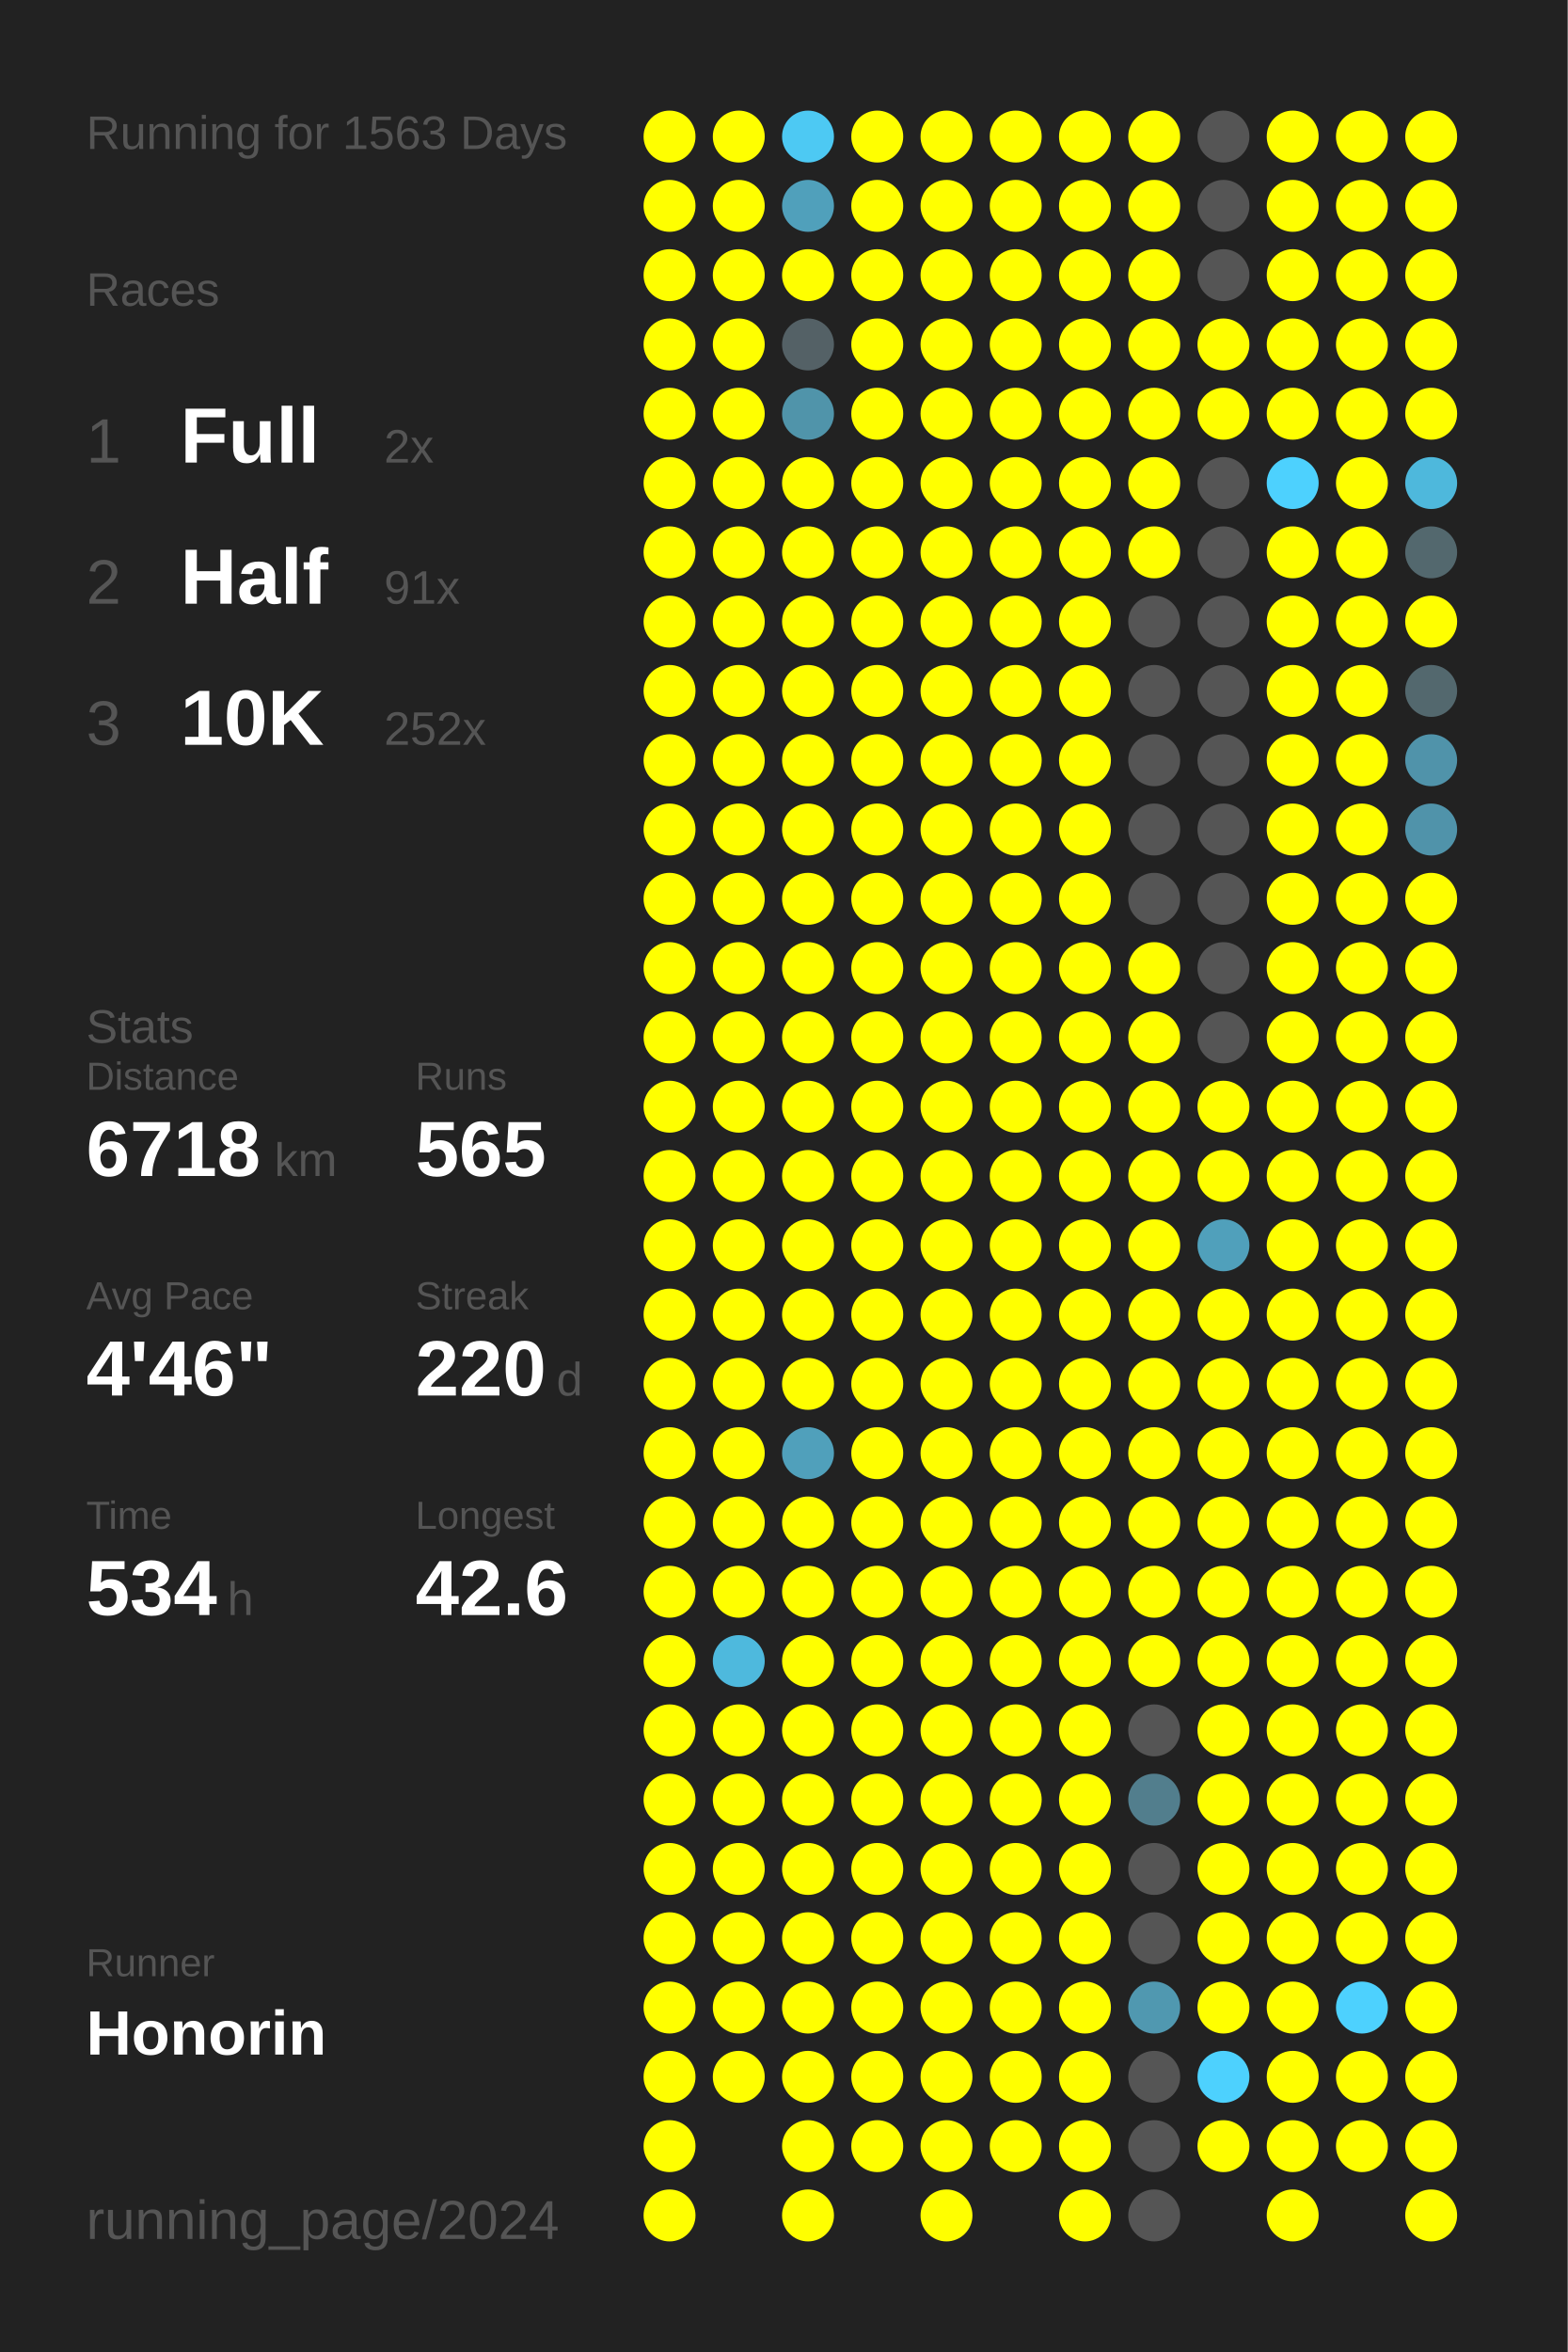
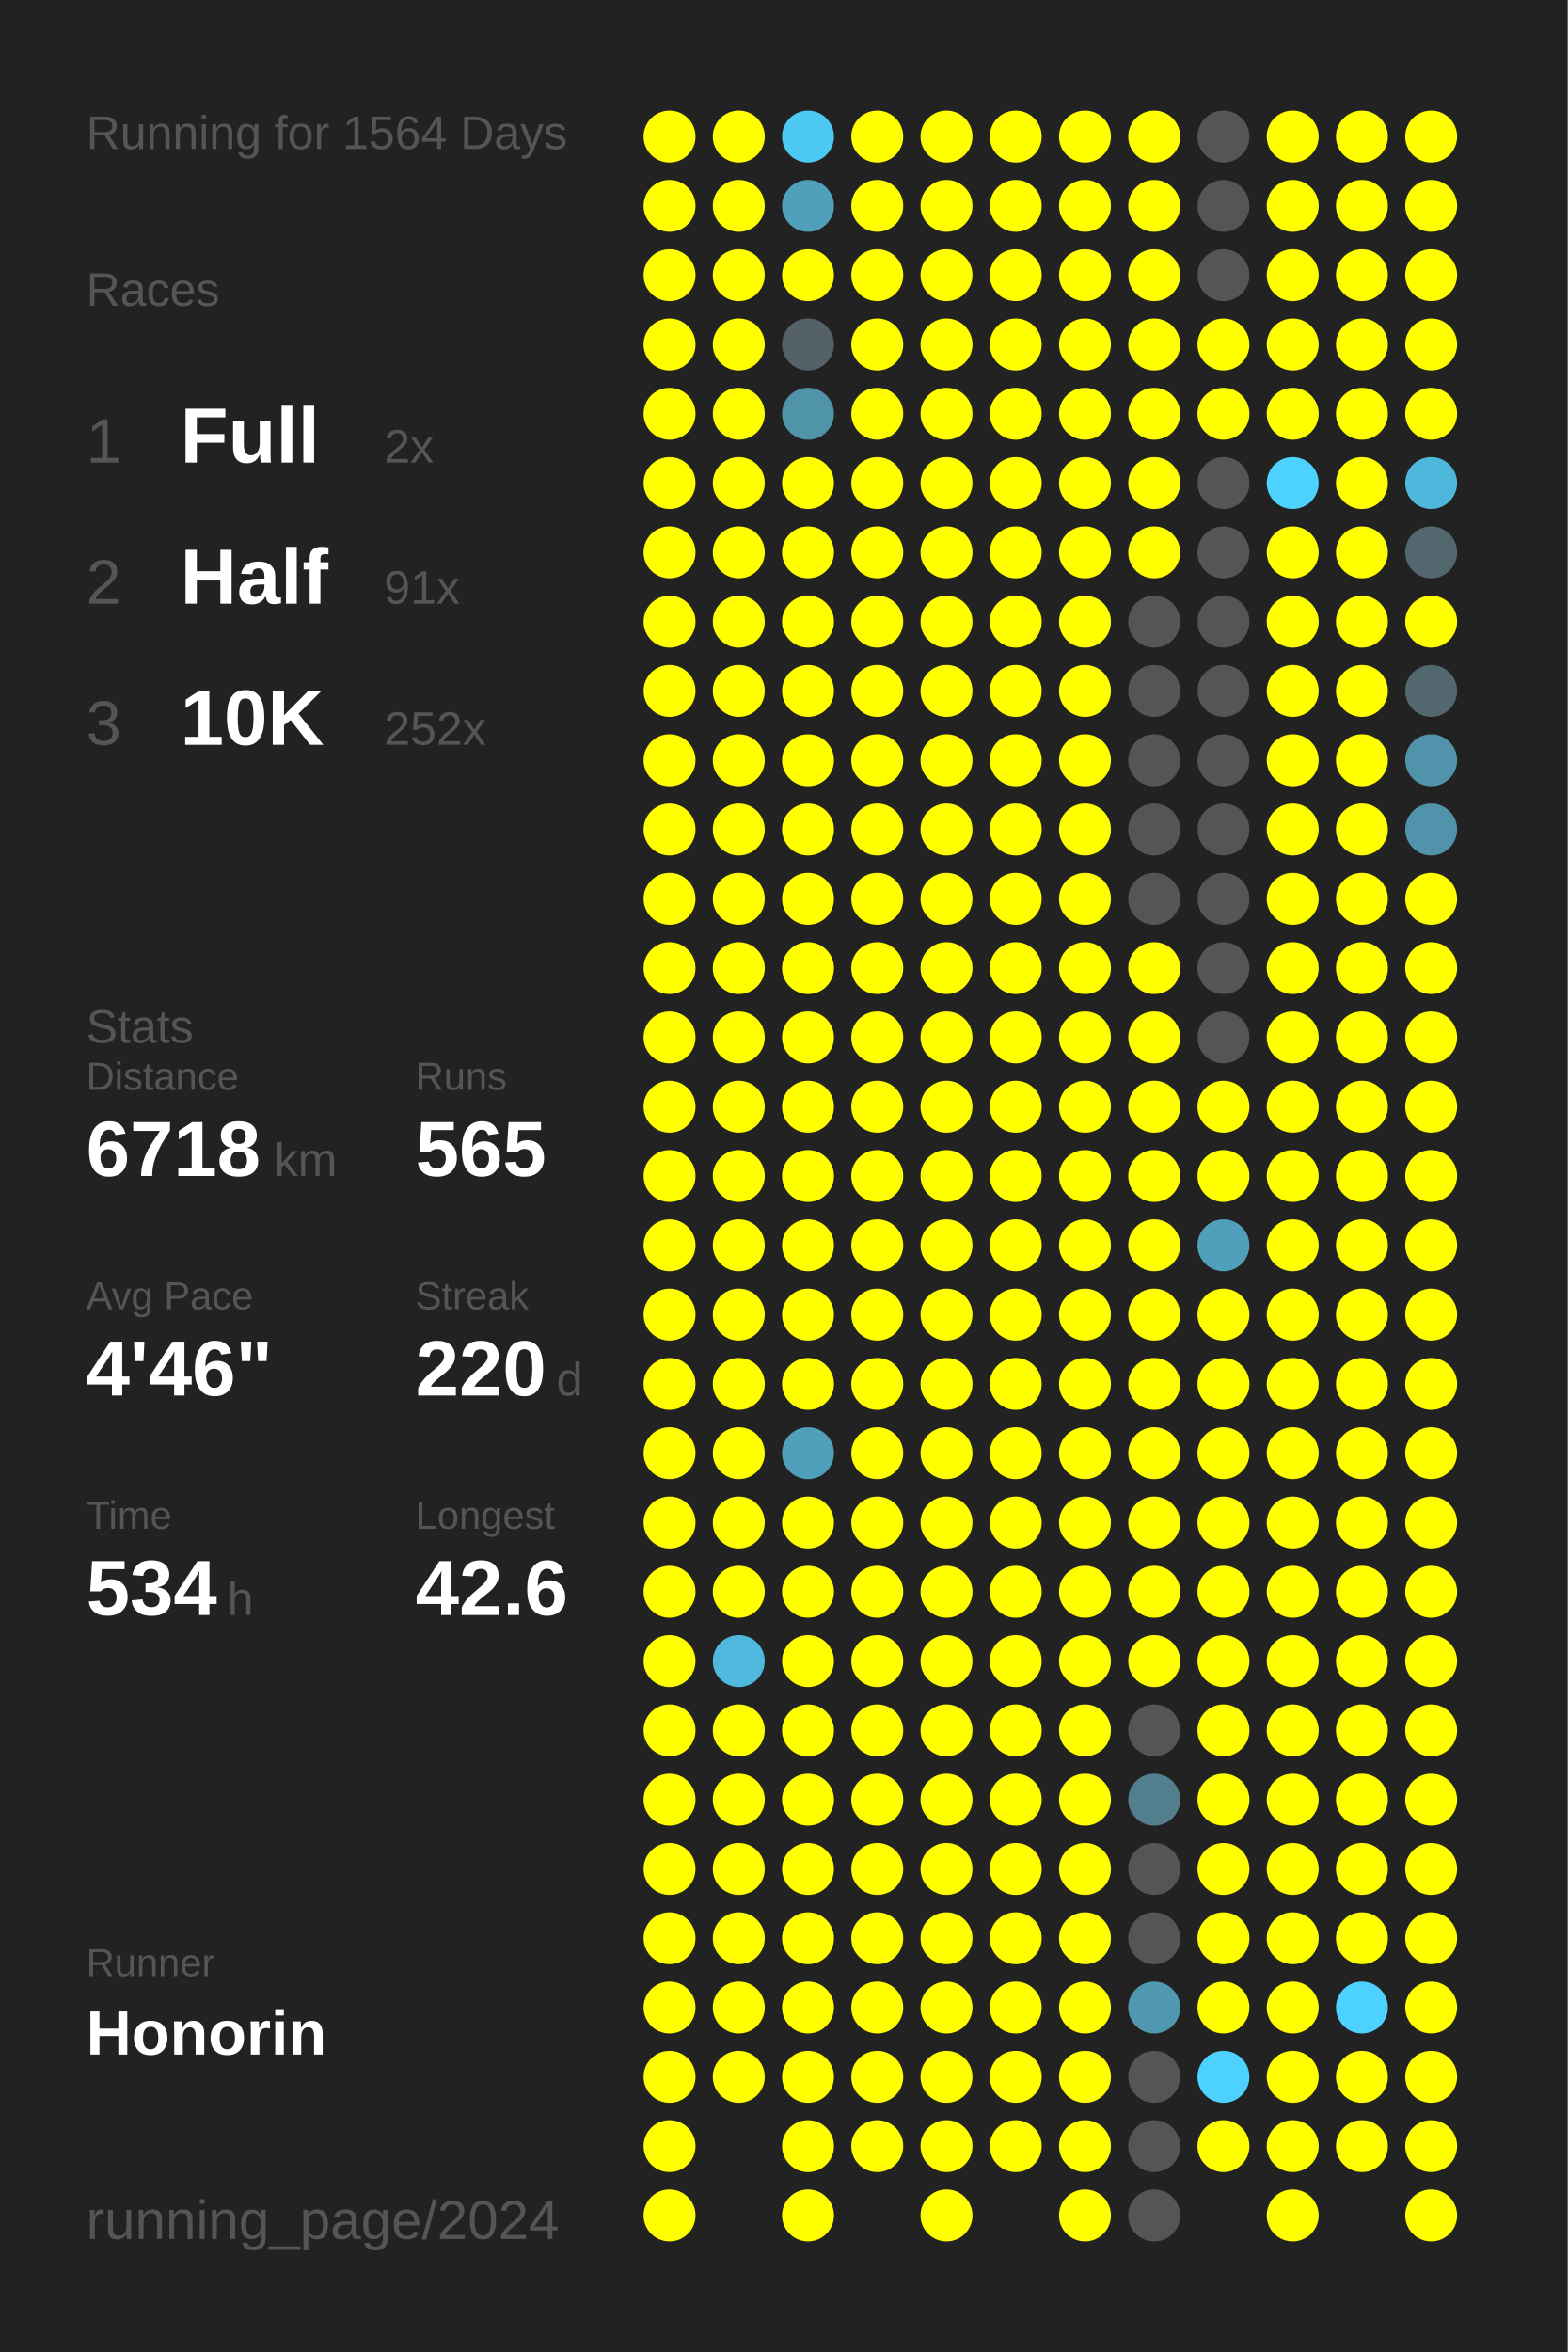
<svg xmlns="http://www.w3.org/2000/svg" baseProfile="full" height="300mm" version="1.1" viewBox="0,0,200,300" width="200mm">
  <defs />
  <rect fill="#222222" height="300" width="200" x="0" y="0" />
-   <text fill="#555555" style="font-size:6px; font-family:Arial;" x="11" y="19">Running for 1563 Days</text>
+   <text fill="#555555" style="font-size:6px; font-family:Arial;" x="11" y="19">Running for 1564 Days</text>
  <text fill="#555555" style="font-size:6px; font-family:Arial;" x="11" y="39">Races</text>
  <text fill="#555555" style="font-size:8px; font-family:Arial;" x="11" y="59">1</text>
  <text fill="#FFFFFF" style="font-size:10px; font-family:Arial; font-weight:bold;" x="23" y="59">Full</text>
  <text fill="#555555" style="font-size:6px; font-family:Arial;" x="49" y="59">2x</text>
  <text fill="#555555" style="font-size:8px; font-family:Arial;" x="11" y="77">2</text>
  <text fill="#FFFFFF" style="font-size:10px; font-family:Arial; font-weight:bold;" x="23" y="77">Half</text>
  <text fill="#555555" style="font-size:6px; font-family:Arial;" x="49" y="77">91x</text>
  <text fill="#555555" style="font-size:8px; font-family:Arial;" x="11" y="95">3</text>
  <text fill="#FFFFFF" style="font-size:10px; font-family:Arial; font-weight:bold;" x="23" y="95">10K</text>
  <text fill="#555555" style="font-size:6px; font-family:Arial;" x="49" y="95">252x</text>
  <text fill="#555555" style="font-size:6px; font-family:Arial;" x="11" y="133">Stats</text>
  <text fill="#555555" style="font-size:5px; font-family:Arial;" x="11" y="139">Distance</text>
  <text fill="#FFFFFF" style="font-size:10px; font-family:Arial; font-weight:bold;" x="11" y="150">6718</text>
  <text fill="#555555" style="font-size:6px; font-family:Arial;" x="35" y="150">km</text>
  <text fill="#555555" style="font-size:5px; font-family:Arial;" x="53" y="139">Runs</text>
  <text fill="#FFFFFF" style="font-size:10px; font-family:Arial; font-weight:bold;" x="53" y="150">565</text>
  <text fill="#555555" style="font-size:5px; font-family:Arial;" x="11" y="167">Avg Pace</text>
  <text fill="#FFFFFF" style="font-size:10px; font-family:Arial; font-weight:bold;" x="11" y="178">4'46"</text>
  <text fill="#555555" style="font-size:5px; font-family:Arial;" x="53" y="167">Streak</text>
  <text fill="#FFFFFF" style="font-size:10px; font-family:Arial; font-weight:bold;" x="53" y="178">220</text>
  <text fill="#555555" style="font-size:6px; font-family:Arial;" x="71" y="178">d</text>
  <text fill="#555555" style="font-size:5px; font-family:Arial;" x="11" y="195">Time</text>
  <text fill="#FFFFFF" style="font-size:10px; font-family:Arial; font-weight:bold;" x="11" y="206">534</text>
  <text fill="#555555" style="font-size:6px; font-family:Arial;" x="29" y="206">h</text>
  <text fill="#555555" style="font-size:5px; font-family:Arial;" x="53" y="195">Longest</text>
  <text fill="#FFFFFF" style="font-size:10px; font-family:Arial; font-weight:bold;" x="53" y="206">42.6</text>
  <text fill="#555555" style="font-size:5px; font-family:Arial;" x="11" y="252.065">Runner</text>
  <text fill="#FFFFFF" style="font-size:8px; font-family:Arial; font-weight:bold;" x="11" y="262.065">Honorin</text>
  <text fill="#555555" style="font-size:7px; font-family:Arial;" x="11" y="285.581">running_page/2024</text>
  <circle cx="85.417" cy="17.419" fill="#FFFF00" r="3.312" />
  <circle cx="85.417" cy="26.258" fill="#FFFF00" r="3.312" />
  <circle cx="85.417" cy="35.097" fill="#FFFF00" r="3.312" />
  <circle cx="85.417" cy="43.935" fill="#FFFF00" r="3.312" />
  <circle cx="85.417" cy="52.774" fill="#FFFF00" r="3.312" />
  <circle cx="85.417" cy="61.613" fill="#FFFF00" r="3.312" />
  <circle cx="85.417" cy="70.452" fill="#FFFF00" r="3.312" />
  <circle cx="85.417" cy="79.29" fill="#FFFF00" r="3.312" />
  <circle cx="85.417" cy="88.129" fill="#FFFF00" r="3.312" />
  <circle cx="85.417" cy="96.968" fill="#FFFF00" r="3.312" />
  <circle cx="85.417" cy="105.806" fill="#FFFF00" r="3.312" />
  <circle cx="85.417" cy="114.645" fill="#FFFF00" r="3.312" />
  <circle cx="85.417" cy="123.484" fill="#FFFF00" r="3.312" />
  <circle cx="85.417" cy="132.323" fill="#FFFF00" r="3.312" />
  <circle cx="85.417" cy="141.161" fill="#FFFF00" r="3.312" />
  <circle cx="85.417" cy="150" fill="#FFFF00" r="3.312" />
  <circle cx="85.417" cy="158.839" fill="#FFFF00" r="3.312" />
  <circle cx="85.417" cy="167.677" fill="#FFFF00" r="3.312" />
  <circle cx="85.417" cy="176.516" fill="#FFFF00" r="3.312" />
  <circle cx="85.417" cy="185.355" fill="#FFFF00" r="3.312" />
  <circle cx="85.417" cy="194.194" fill="#FFFF00" r="3.312" />
  <circle cx="85.417" cy="203.032" fill="#FFFF00" r="3.312" />
  <circle cx="85.417" cy="211.871" fill="#FFFF00" r="3.312" />
  <circle cx="85.417" cy="220.71" fill="#FFFF00" r="3.312" />
  <circle cx="85.417" cy="229.548" fill="#FFFF00" r="3.312" />
  <circle cx="85.417" cy="238.387" fill="#FFFF00" r="3.312" />
  <circle cx="85.417" cy="247.226" fill="#FFFF00" r="3.312" />
  <circle cx="85.417" cy="256.065" fill="#FFFF00" r="3.312" />
  <circle cx="85.417" cy="264.903" fill="#FFFF00" r="3.312" />
  <circle cx="85.417" cy="273.742" fill="#FFFF00" r="3.312" />
  <circle cx="85.417" cy="282.581" fill="#FFFF00" r="3.312" />
  <circle cx="94.25" cy="17.419" fill="#FFFF00" r="3.312" />
  <circle cx="94.25" cy="26.258" fill="#FFFF00" r="3.312" />
  <circle cx="94.25" cy="35.097" fill="#FFFF00" r="3.312" />
  <circle cx="94.25" cy="43.935" fill="#FFFF00" r="3.312" />
  <circle cx="94.25" cy="52.774" fill="#FFFF00" r="3.312" />
  <circle cx="94.25" cy="61.613" fill="#FFFF00" r="3.312" />
  <circle cx="94.25" cy="70.452" fill="#FFFF00" r="3.312" />
  <circle cx="94.25" cy="79.29" fill="#FFFF00" r="3.312" />
  <circle cx="94.25" cy="88.129" fill="#FFFF00" r="3.312" />
  <circle cx="94.25" cy="96.968" fill="#FFFF00" r="3.312" />
  <circle cx="94.25" cy="105.806" fill="#FFFF00" r="3.312" />
  <circle cx="94.25" cy="114.645" fill="#FFFF00" r="3.312" />
  <circle cx="94.25" cy="123.484" fill="#FFFF00" r="3.312" />
  <circle cx="94.25" cy="132.323" fill="#FFFF00" r="3.312" />
  <circle cx="94.25" cy="141.161" fill="#FFFF00" r="3.312" />
  <circle cx="94.25" cy="150" fill="#FFFF00" r="3.312" />
  <circle cx="94.25" cy="158.839" fill="#FFFF00" r="3.312" />
  <circle cx="94.25" cy="167.677" fill="#FFFF00" r="3.312" />
  <circle cx="94.25" cy="176.516" fill="#FFFF00" r="3.312" />
  <circle cx="94.25" cy="185.355" fill="#FFFF00" r="3.312" />
  <circle cx="94.25" cy="194.194" fill="#FFFF00" r="3.312" />
  <circle cx="94.25" cy="203.032" fill="#FFFF00" r="3.312" />
  <circle cx="94.25" cy="211.871" fill="#4eb9dd" r="3.312" />
  <circle cx="94.25" cy="220.71" fill="#FFFF00" r="3.312" />
  <circle cx="94.25" cy="229.548" fill="#FFFF00" r="3.312" />
  <circle cx="94.25" cy="238.387" fill="#FFFF00" r="3.312" />
  <circle cx="94.25" cy="247.226" fill="#FFFF00" r="3.312" />
  <circle cx="94.25" cy="256.065" fill="#FFFF00" r="3.312" />
  <circle cx="94.25" cy="264.903" fill="#FFFF00" r="3.312" />
  <circle cx="103.083" cy="17.419" fill="#4dc9f3" r="3.312" />
  <circle cx="103.083" cy="26.258" fill="#50a0bb" r="3.312" />
  <circle cx="103.083" cy="35.097" fill="#FFFF00" r="3.312" />
  <circle cx="103.083" cy="43.935" fill="#546166" r="3.312" />
  <circle cx="103.083" cy="52.774" fill="#5094aa" r="3.312" />
  <circle cx="103.083" cy="61.613" fill="#FFFF00" r="3.312" />
  <circle cx="103.083" cy="70.452" fill="#FFFF00" r="3.312" />
  <circle cx="103.083" cy="79.29" fill="#FFFF00" r="3.312" />
  <circle cx="103.083" cy="88.129" fill="#FFFF00" r="3.312" />
  <circle cx="103.083" cy="96.968" fill="#FFFF00" r="3.312" />
  <circle cx="103.083" cy="105.806" fill="#FFFF00" r="3.312" />
  <circle cx="103.083" cy="114.645" fill="#FFFF00" r="3.312" />
  <circle cx="103.083" cy="123.484" fill="#FFFF00" r="3.312" />
  <circle cx="103.083" cy="132.323" fill="#FFFF00" r="3.312" />
  <circle cx="103.083" cy="141.161" fill="#FFFF00" r="3.312" />
  <circle cx="103.083" cy="150" fill="#FFFF00" r="3.312" />
  <circle cx="103.083" cy="158.839" fill="#FFFF00" r="3.312" />
  <circle cx="103.083" cy="167.677" fill="#FFFF00" r="3.312" />
  <circle cx="103.083" cy="176.516" fill="#FFFF00" r="3.312" />
  <circle cx="103.083" cy="185.355" fill="#50a0bb" r="3.312" />
  <circle cx="103.083" cy="194.194" fill="#FFFF00" r="3.312" />
  <circle cx="103.083" cy="203.032" fill="#FFFF00" r="3.312" />
  <circle cx="103.083" cy="211.871" fill="#FFFF00" r="3.312" />
  <circle cx="103.083" cy="220.71" fill="#FFFF00" r="3.312" />
  <circle cx="103.083" cy="229.548" fill="#FFFF00" r="3.312" />
  <circle cx="103.083" cy="238.387" fill="#FFFF00" r="3.312" />
  <circle cx="103.083" cy="247.226" fill="#FFFF00" r="3.312" />
  <circle cx="103.083" cy="256.065" fill="#FFFF00" r="3.312" />
  <circle cx="103.083" cy="264.903" fill="#FFFF00" r="3.312" />
  <circle cx="103.083" cy="273.742" fill="#FFFF00" r="3.312" />
  <circle cx="103.083" cy="282.581" fill="#FFFF00" r="3.312" />
  <circle cx="111.917" cy="17.419" fill="#FFFF00" r="3.312" />
  <circle cx="111.917" cy="26.258" fill="#FFFF00" r="3.312" />
  <circle cx="111.917" cy="35.097" fill="#FFFF00" r="3.312" />
  <circle cx="111.917" cy="43.935" fill="#FFFF00" r="3.312" />
  <circle cx="111.917" cy="52.774" fill="#FFFF00" r="3.312" />
  <circle cx="111.917" cy="61.613" fill="#FFFF00" r="3.312" />
  <circle cx="111.917" cy="70.452" fill="#FFFF00" r="3.312" />
  <circle cx="111.917" cy="79.29" fill="#FFFF00" r="3.312" />
  <circle cx="111.917" cy="88.129" fill="#FFFF00" r="3.312" />
  <circle cx="111.917" cy="96.968" fill="#FFFF00" r="3.312" />
  <circle cx="111.917" cy="105.806" fill="#FFFF00" r="3.312" />
  <circle cx="111.917" cy="114.645" fill="#FFFF00" r="3.312" />
  <circle cx="111.917" cy="123.484" fill="#FFFF00" r="3.312" />
  <circle cx="111.917" cy="132.323" fill="#FFFF00" r="3.312" />
  <circle cx="111.917" cy="141.161" fill="#FFFF00" r="3.312" />
  <circle cx="111.917" cy="150" fill="#FFFF00" r="3.312" />
  <circle cx="111.917" cy="158.839" fill="#FFFF00" r="3.312" />
  <circle cx="111.917" cy="167.677" fill="#FFFF00" r="3.312" />
  <circle cx="111.917" cy="176.516" fill="#FFFF00" r="3.312" />
  <circle cx="111.917" cy="185.355" fill="#FFFF00" r="3.312" />
  <circle cx="111.917" cy="194.194" fill="#FFFF00" r="3.312" />
  <circle cx="111.917" cy="203.032" fill="#FFFF00" r="3.312" />
  <circle cx="111.917" cy="211.871" fill="#FFFF00" r="3.312" />
  <circle cx="111.917" cy="220.71" fill="#FFFF00" r="3.312" />
  <circle cx="111.917" cy="229.548" fill="#FFFF00" r="3.312" />
  <circle cx="111.917" cy="238.387" fill="#FFFF00" r="3.312" />
  <circle cx="111.917" cy="247.226" fill="#FFFF00" r="3.312" />
  <circle cx="111.917" cy="256.065" fill="#FFFF00" r="3.312" />
  <circle cx="111.917" cy="264.903" fill="#FFFF00" r="3.312" />
  <circle cx="111.917" cy="273.742" fill="#FFFF00" r="3.312" />
  <circle cx="120.75" cy="17.419" fill="#FFFF00" r="3.312" />
  <circle cx="120.75" cy="26.258" fill="#FFFF00" r="3.312" />
  <circle cx="120.75" cy="35.097" fill="#FFFF00" r="3.312" />
  <circle cx="120.75" cy="43.935" fill="#FFFF00" r="3.312" />
  <circle cx="120.75" cy="52.774" fill="#FFFF00" r="3.312" />
  <circle cx="120.75" cy="61.613" fill="#FFFF00" r="3.312" />
  <circle cx="120.75" cy="70.452" fill="#FFFF00" r="3.312" />
  <circle cx="120.75" cy="79.29" fill="#FFFF00" r="3.312" />
  <circle cx="120.75" cy="88.129" fill="#FFFF00" r="3.312" />
  <circle cx="120.75" cy="96.968" fill="#FFFF00" r="3.312" />
  <circle cx="120.75" cy="105.806" fill="#FFFF00" r="3.312" />
  <circle cx="120.75" cy="114.645" fill="#FFFF00" r="3.312" />
  <circle cx="120.75" cy="123.484" fill="#FFFF00" r="3.312" />
  <circle cx="120.75" cy="132.323" fill="#FFFF00" r="3.312" />
  <circle cx="120.75" cy="141.161" fill="#FFFF00" r="3.312" />
  <circle cx="120.75" cy="150" fill="#FFFF00" r="3.312" />
  <circle cx="120.75" cy="158.839" fill="#FFFF00" r="3.312" />
  <circle cx="120.75" cy="167.677" fill="#FFFF00" r="3.312" />
  <circle cx="120.75" cy="176.516" fill="#FFFF00" r="3.312" />
  <circle cx="120.75" cy="185.355" fill="#FFFF00" r="3.312" />
  <circle cx="120.75" cy="194.194" fill="#FFFF00" r="3.312" />
  <circle cx="120.75" cy="203.032" fill="#FFFF00" r="3.312" />
  <circle cx="120.75" cy="211.871" fill="#FFFF00" r="3.312" />
  <circle cx="120.75" cy="220.71" fill="#FFFF00" r="3.312" />
  <circle cx="120.75" cy="229.548" fill="#FFFF00" r="3.312" />
  <circle cx="120.75" cy="238.387" fill="#FFFF00" r="3.312" />
  <circle cx="120.75" cy="247.226" fill="#FFFF00" r="3.312" />
  <circle cx="120.75" cy="256.065" fill="#FFFF00" r="3.312" />
  <circle cx="120.75" cy="264.903" fill="#FFFF00" r="3.312" />
  <circle cx="120.75" cy="273.742" fill="#FFFF00" r="3.312" />
  <circle cx="120.75" cy="282.581" fill="#FFFF00" r="3.312" />
  <circle cx="129.583" cy="17.419" fill="#FFFF00" r="3.312" />
  <circle cx="129.583" cy="26.258" fill="#FFFF00" r="3.312" />
  <circle cx="129.583" cy="35.097" fill="#FFFF00" r="3.312" />
  <circle cx="129.583" cy="43.935" fill="#FFFF00" r="3.312" />
  <circle cx="129.583" cy="52.774" fill="#FFFF00" r="3.312" />
  <circle cx="129.583" cy="61.613" fill="#FFFF00" r="3.312" />
  <circle cx="129.583" cy="70.452" fill="#FFFF00" r="3.312" />
  <circle cx="129.583" cy="79.29" fill="#FFFF00" r="3.312" />
  <circle cx="129.583" cy="88.129" fill="#FFFF00" r="3.312" />
  <circle cx="129.583" cy="96.968" fill="#FFFF00" r="3.312" />
  <circle cx="129.583" cy="105.806" fill="#FFFF00" r="3.312" />
  <circle cx="129.583" cy="114.645" fill="#FFFF00" r="3.312" />
  <circle cx="129.583" cy="123.484" fill="#FFFF00" r="3.312" />
  <circle cx="129.583" cy="132.323" fill="#FFFF00" r="3.312" />
  <circle cx="129.583" cy="141.161" fill="#FFFF00" r="3.312" />
  <circle cx="129.583" cy="150" fill="#FFFF00" r="3.312" />
  <circle cx="129.583" cy="158.839" fill="#FFFF00" r="3.312" />
  <circle cx="129.583" cy="167.677" fill="#FFFF00" r="3.312" />
  <circle cx="129.583" cy="176.516" fill="#FFFF00" r="3.312" />
  <circle cx="129.583" cy="185.355" fill="#FFFF00" r="3.312" />
  <circle cx="129.583" cy="194.194" fill="#FFFF00" r="3.312" />
  <circle cx="129.583" cy="203.032" fill="#FFFF00" r="3.312" />
  <circle cx="129.583" cy="211.871" fill="#FFFF00" r="3.312" />
  <circle cx="129.583" cy="220.71" fill="#FFFF00" r="3.312" />
  <circle cx="129.583" cy="229.548" fill="#FFFF00" r="3.312" />
  <circle cx="129.583" cy="238.387" fill="#FFFF00" r="3.312" />
  <circle cx="129.583" cy="247.226" fill="#FFFF00" r="3.312" />
  <circle cx="129.583" cy="256.065" fill="#FFFF00" r="3.312" />
  <circle cx="129.583" cy="264.903" fill="#FFFF00" r="3.312" />
  <circle cx="129.583" cy="273.742" fill="#FFFF00" r="3.312" />
  <circle cx="138.417" cy="17.419" fill="#FFFF00" r="3.312" />
  <circle cx="138.417" cy="26.258" fill="#FFFF00" r="3.312" />
  <circle cx="138.417" cy="35.097" fill="#FFFF00" r="3.312" />
  <circle cx="138.417" cy="43.935" fill="#FFFF00" r="3.312" />
  <circle cx="138.417" cy="52.774" fill="#FFFF00" r="3.312" />
  <circle cx="138.417" cy="61.613" fill="#FFFF00" r="3.312" />
  <circle cx="138.417" cy="70.452" fill="#FFFF00" r="3.312" />
  <circle cx="138.417" cy="79.29" fill="#FFFF00" r="3.312" />
  <circle cx="138.417" cy="88.129" fill="#FFFF00" r="3.312" />
  <circle cx="138.417" cy="96.968" fill="#FFFF00" r="3.312" />
  <circle cx="138.417" cy="105.806" fill="#FFFF00" r="3.312" />
  <circle cx="138.417" cy="114.645" fill="#FFFF00" r="3.312" />
  <circle cx="138.417" cy="123.484" fill="#FFFF00" r="3.312" />
  <circle cx="138.417" cy="132.323" fill="#FFFF00" r="3.312" />
  <circle cx="138.417" cy="141.161" fill="#FFFF00" r="3.312" />
  <circle cx="138.417" cy="150" fill="#FFFF00" r="3.312" />
  <circle cx="138.417" cy="158.839" fill="#FFFF00" r="3.312" />
  <circle cx="138.417" cy="167.677" fill="#FFFF00" r="3.312" />
  <circle cx="138.417" cy="176.516" fill="#FFFF00" r="3.312" />
  <circle cx="138.417" cy="185.355" fill="#FFFF00" r="3.312" />
  <circle cx="138.417" cy="194.194" fill="#FFFF00" r="3.312" />
  <circle cx="138.417" cy="203.032" fill="#FFFF00" r="3.312" />
  <circle cx="138.417" cy="211.871" fill="#FFFF00" r="3.312" />
  <circle cx="138.417" cy="220.71" fill="#FFFF00" r="3.312" />
  <circle cx="138.417" cy="229.548" fill="#FFFF00" r="3.312" />
  <circle cx="138.417" cy="238.387" fill="#FFFF00" r="3.312" />
  <circle cx="138.417" cy="247.226" fill="#FFFF00" r="3.312" />
  <circle cx="138.417" cy="256.065" fill="#FFFF00" r="3.312" />
  <circle cx="138.417" cy="264.903" fill="#FFFF00" r="3.312" />
  <circle cx="138.417" cy="273.742" fill="#FFFF00" r="3.312" />
  <circle cx="138.417" cy="282.581" fill="#FFFF00" r="3.312" />
  <circle cx="147.25" cy="17.419" fill="#FFFF00" r="3.312" />
  <circle cx="147.25" cy="26.258" fill="#FFFF00" r="3.312" />
  <circle cx="147.25" cy="35.097" fill="#FFFF00" r="3.312" />
  <circle cx="147.25" cy="43.935" fill="#FFFF00" r="3.312" />
  <circle cx="147.25" cy="52.774" fill="#FFFF00" r="3.312" />
  <circle cx="147.25" cy="61.613" fill="#FFFF00" r="3.312" />
  <circle cx="147.25" cy="70.452" fill="#FFFF00" r="3.312" />
  <circle cx="147.25" cy="79.29" fill="#555555" r="3.312" />
  <circle cx="147.25" cy="88.129" fill="#555555" r="3.312" />
  <circle cx="147.25" cy="96.968" fill="#555555" r="3.312" />
  <circle cx="147.25" cy="105.806" fill="#555555" r="3.312" />
  <circle cx="147.25" cy="114.645" fill="#555555" r="3.312" />
  <circle cx="147.25" cy="123.484" fill="#FFFF00" r="3.312" />
  <circle cx="147.25" cy="132.323" fill="#FFFF00" r="3.312" />
  <circle cx="147.25" cy="141.161" fill="#FFFF00" r="3.312" />
  <circle cx="147.25" cy="150" fill="#FFFF00" r="3.312" />
  <circle cx="147.25" cy="158.839" fill="#FFFF00" r="3.312" />
  <circle cx="147.25" cy="167.677" fill="#FFFF00" r="3.312" />
  <circle cx="147.25" cy="176.516" fill="#FFFF00" r="3.312" />
  <circle cx="147.25" cy="185.355" fill="#FFFF00" r="3.312" />
  <circle cx="147.25" cy="194.194" fill="#FFFF00" r="3.312" />
  <circle cx="147.25" cy="203.032" fill="#FFFF00" r="3.312" />
  <circle cx="147.25" cy="211.871" fill="#FFFF00" r="3.312" />
  <circle cx="147.25" cy="220.71" fill="#555555" r="3.312" />
  <circle cx="147.25" cy="229.548" fill="#527e8d" r="3.312" />
  <circle cx="147.25" cy="238.387" fill="#555555" r="3.312" />
  <circle cx="147.25" cy="247.226" fill="#555555" r="3.312" />
  <circle cx="147.25" cy="256.065" fill="#5098b0" r="3.312" />
  <circle cx="147.25" cy="264.903" fill="#555555" r="3.312" />
  <circle cx="147.25" cy="273.742" fill="#555555" r="3.312" />
  <circle cx="147.25" cy="282.581" fill="#555555" r="3.312" />
  <circle cx="156.083" cy="17.419" fill="#555555" r="3.312" />
  <circle cx="156.083" cy="26.258" fill="#555555" r="3.312" />
  <circle cx="156.083" cy="35.097" fill="#555555" r="3.312" />
  <circle cx="156.083" cy="43.935" fill="#FFFF00" r="3.312" />
  <circle cx="156.083" cy="52.774" fill="#FFFF00" r="3.312" />
  <circle cx="156.083" cy="61.613" fill="#555555" r="3.312" />
  <circle cx="156.083" cy="70.452" fill="#555555" r="3.312" />
  <circle cx="156.083" cy="79.29" fill="#555555" r="3.312" />
  <circle cx="156.083" cy="88.129" fill="#555555" r="3.312" />
  <circle cx="156.083" cy="96.968" fill="#555555" r="3.312" />
  <circle cx="156.083" cy="105.806" fill="#555555" r="3.312" />
  <circle cx="156.083" cy="114.645" fill="#555555" r="3.312" />
  <circle cx="156.083" cy="123.484" fill="#555555" r="3.312" />
  <circle cx="156.083" cy="132.323" fill="#555555" r="3.312" />
  <circle cx="156.083" cy="141.161" fill="#FFFF00" r="3.312" />
  <circle cx="156.083" cy="150" fill="#FFFF00" r="3.312" />
  <circle cx="156.083" cy="158.839" fill="#50a0bb" r="3.312" />
  <circle cx="156.083" cy="167.677" fill="#FFFF00" r="3.312" />
  <circle cx="156.083" cy="176.516" fill="#FFFF00" r="3.312" />
  <circle cx="156.083" cy="185.355" fill="#FFFF00" r="3.312" />
  <circle cx="156.083" cy="194.194" fill="#FFFF00" r="3.312" />
  <circle cx="156.083" cy="203.032" fill="#FFFF00" r="3.312" />
  <circle cx="156.083" cy="211.871" fill="#FFFF00" r="3.312" />
  <circle cx="156.083" cy="220.71" fill="#FFFF00" r="3.312" />
  <circle cx="156.083" cy="229.548" fill="#FFFF00" r="3.312" />
  <circle cx="156.083" cy="238.387" fill="#FFFF00" r="3.312" />
  <circle cx="156.083" cy="247.226" fill="#FFFF00" r="3.312" />
  <circle cx="156.083" cy="256.065" fill="#FFFF00" r="3.312" />
  <circle cx="156.083" cy="264.903" fill="#4dd1fe" r="3.312" />
  <circle cx="156.083" cy="273.742" fill="#FFFF00" r="3.312" />
  <circle cx="164.917" cy="17.419" fill="#FFFF00" r="3.312" />
  <circle cx="164.917" cy="26.258" fill="#FFFF00" r="3.312" />
  <circle cx="164.917" cy="35.097" fill="#FFFF00" r="3.312" />
  <circle cx="164.917" cy="43.935" fill="#FFFF00" r="3.312" />
  <circle cx="164.917" cy="52.774" fill="#FFFF00" r="3.312" />
  <circle cx="164.917" cy="61.613" fill="#4dd1fe" r="3.312" />
  <circle cx="164.917" cy="70.452" fill="#FFFF00" r="3.312" />
  <circle cx="164.917" cy="79.29" fill="#FFFF00" r="3.312" />
  <circle cx="164.917" cy="88.129" fill="#FFFF00" r="3.312" />
  <circle cx="164.917" cy="96.968" fill="#FFFF00" r="3.312" />
  <circle cx="164.917" cy="105.806" fill="#FFFF00" r="3.312" />
  <circle cx="164.917" cy="114.645" fill="#FFFF00" r="3.312" />
  <circle cx="164.917" cy="123.484" fill="#FFFF00" r="3.312" />
  <circle cx="164.917" cy="132.323" fill="#FFFF00" r="3.312" />
  <circle cx="164.917" cy="141.161" fill="#FFFF00" r="3.312" />
  <circle cx="164.917" cy="150" fill="#FFFF00" r="3.312" />
  <circle cx="164.917" cy="158.839" fill="#FFFF00" r="3.312" />
  <circle cx="164.917" cy="167.677" fill="#FFFF00" r="3.312" />
  <circle cx="164.917" cy="176.516" fill="#FFFF00" r="3.312" />
  <circle cx="164.917" cy="185.355" fill="#FFFF00" r="3.312" />
  <circle cx="164.917" cy="194.194" fill="#FFFF00" r="3.312" />
  <circle cx="164.917" cy="203.032" fill="#FFFF00" r="3.312" />
  <circle cx="164.917" cy="211.871" fill="#FFFF00" r="3.312" />
  <circle cx="164.917" cy="220.71" fill="#FFFF00" r="3.312" />
  <circle cx="164.917" cy="229.548" fill="#FFFF00" r="3.312" />
  <circle cx="164.917" cy="238.387" fill="#FFFF00" r="3.312" />
  <circle cx="164.917" cy="247.226" fill="#FFFF00" r="3.312" />
  <circle cx="164.917" cy="256.065" fill="#FFFF00" r="3.312" />
  <circle cx="164.917" cy="264.903" fill="#FFFF00" r="3.312" />
  <circle cx="164.917" cy="273.742" fill="#FFFF00" r="3.312" />
  <circle cx="164.917" cy="282.581" fill="#FFFF00" r="3.312" />
  <circle cx="173.75" cy="17.419" fill="#FFFF00" r="3.312" />
  <circle cx="173.75" cy="26.258" fill="#FFFF00" r="3.312" />
  <circle cx="173.75" cy="35.097" fill="#FFFF00" r="3.312" />
  <circle cx="173.75" cy="43.935" fill="#FFFF00" r="3.312" />
  <circle cx="173.75" cy="52.774" fill="#FFFF00" r="3.312" />
  <circle cx="173.75" cy="61.613" fill="#FFFF00" r="3.312" />
  <circle cx="173.75" cy="70.452" fill="#FFFF00" r="3.312" />
  <circle cx="173.75" cy="79.29" fill="#FFFF00" r="3.312" />
  <circle cx="173.75" cy="88.129" fill="#FFFF00" r="3.312" />
  <circle cx="173.75" cy="96.968" fill="#FFFF00" r="3.312" />
  <circle cx="173.75" cy="105.806" fill="#FFFF00" r="3.312" />
  <circle cx="173.75" cy="114.645" fill="#FFFF00" r="3.312" />
  <circle cx="173.75" cy="123.484" fill="#FFFF00" r="3.312" />
  <circle cx="173.75" cy="132.323" fill="#FFFF00" r="3.312" />
  <circle cx="173.75" cy="141.161" fill="#FFFF00" r="3.312" />
  <circle cx="173.75" cy="150" fill="#FFFF00" r="3.312" />
  <circle cx="173.75" cy="158.839" fill="#FFFF00" r="3.312" />
  <circle cx="173.75" cy="167.677" fill="#FFFF00" r="3.312" />
  <circle cx="173.75" cy="176.516" fill="#FFFF00" r="3.312" />
  <circle cx="173.75" cy="185.355" fill="#FFFF00" r="3.312" />
  <circle cx="173.75" cy="194.194" fill="#FFFF00" r="3.312" />
  <circle cx="173.75" cy="203.032" fill="#FFFF00" r="3.312" />
  <circle cx="173.75" cy="211.871" fill="#FFFF00" r="3.312" />
  <circle cx="173.75" cy="220.71" fill="#FFFF00" r="3.312" />
  <circle cx="173.75" cy="229.548" fill="#FFFF00" r="3.312" />
  <circle cx="173.75" cy="238.387" fill="#FFFF00" r="3.312" />
  <circle cx="173.75" cy="247.226" fill="#FFFF00" r="3.312" />
  <circle cx="173.75" cy="256.065" fill="#4dd1fe" r="3.312" />
  <circle cx="173.75" cy="264.903" fill="#FFFF00" r="3.312" />
  <circle cx="173.75" cy="273.742" fill="#FFFF00" r="3.312" />
  <circle cx="182.583" cy="17.419" fill="#FFFF00" r="3.312" />
  <circle cx="182.583" cy="26.258" fill="#FFFF00" r="3.312" />
  <circle cx="182.583" cy="35.097" fill="#FFFF00" r="3.312" />
  <circle cx="182.583" cy="43.935" fill="#FFFF00" r="3.312" />
  <circle cx="182.583" cy="52.774" fill="#FFFF00" r="3.312" />
  <circle cx="182.583" cy="61.613" fill="#4eb8dc" r="3.312" />
  <circle cx="182.583" cy="70.452" fill="#53686e" r="3.312" />
  <circle cx="182.583" cy="79.29" fill="#FFFF00" r="3.312" />
  <circle cx="182.583" cy="88.129" fill="#53686e" r="3.312" />
  <circle cx="182.583" cy="96.968" fill="#5093aa" r="3.312" />
  <circle cx="182.583" cy="105.806" fill="#5093aa" r="3.312" />
  <circle cx="182.583" cy="114.645" fill="#FFFF00" r="3.312" />
  <circle cx="182.583" cy="123.484" fill="#FFFF00" r="3.312" />
  <circle cx="182.583" cy="132.323" fill="#FFFF00" r="3.312" />
  <circle cx="182.583" cy="141.161" fill="#FFFF00" r="3.312" />
  <circle cx="182.583" cy="150" fill="#FFFF00" r="3.312" />
  <circle cx="182.583" cy="158.839" fill="#FFFF00" r="3.312" />
  <circle cx="182.583" cy="167.677" fill="#FFFF00" r="3.312" />
  <circle cx="182.583" cy="176.516" fill="#FFFF00" r="3.312" />
  <circle cx="182.583" cy="185.355" fill="#FFFF00" r="3.312" />
  <circle cx="182.583" cy="194.194" fill="#FFFF00" r="3.312" />
  <circle cx="182.583" cy="203.032" fill="#FFFF00" r="3.312" />
  <circle cx="182.583" cy="211.871" fill="#FFFF00" r="3.312" />
  <circle cx="182.583" cy="220.71" fill="#FFFF00" r="3.312" />
  <circle cx="182.583" cy="229.548" fill="#FFFF00" r="3.312" />
  <circle cx="182.583" cy="238.387" fill="#FFFF00" r="3.312" />
  <circle cx="182.583" cy="247.226" fill="#FFFF00" r="3.312" />
  <circle cx="182.583" cy="256.065" fill="#FFFF00" r="3.312" />
  <circle cx="182.583" cy="264.903" fill="#FFFF00" r="3.312" />
  <circle cx="182.583" cy="273.742" fill="#FFFF00" r="3.312" />
  <circle cx="182.583" cy="282.581" fill="#FFFF00" r="3.312" />
</svg>
